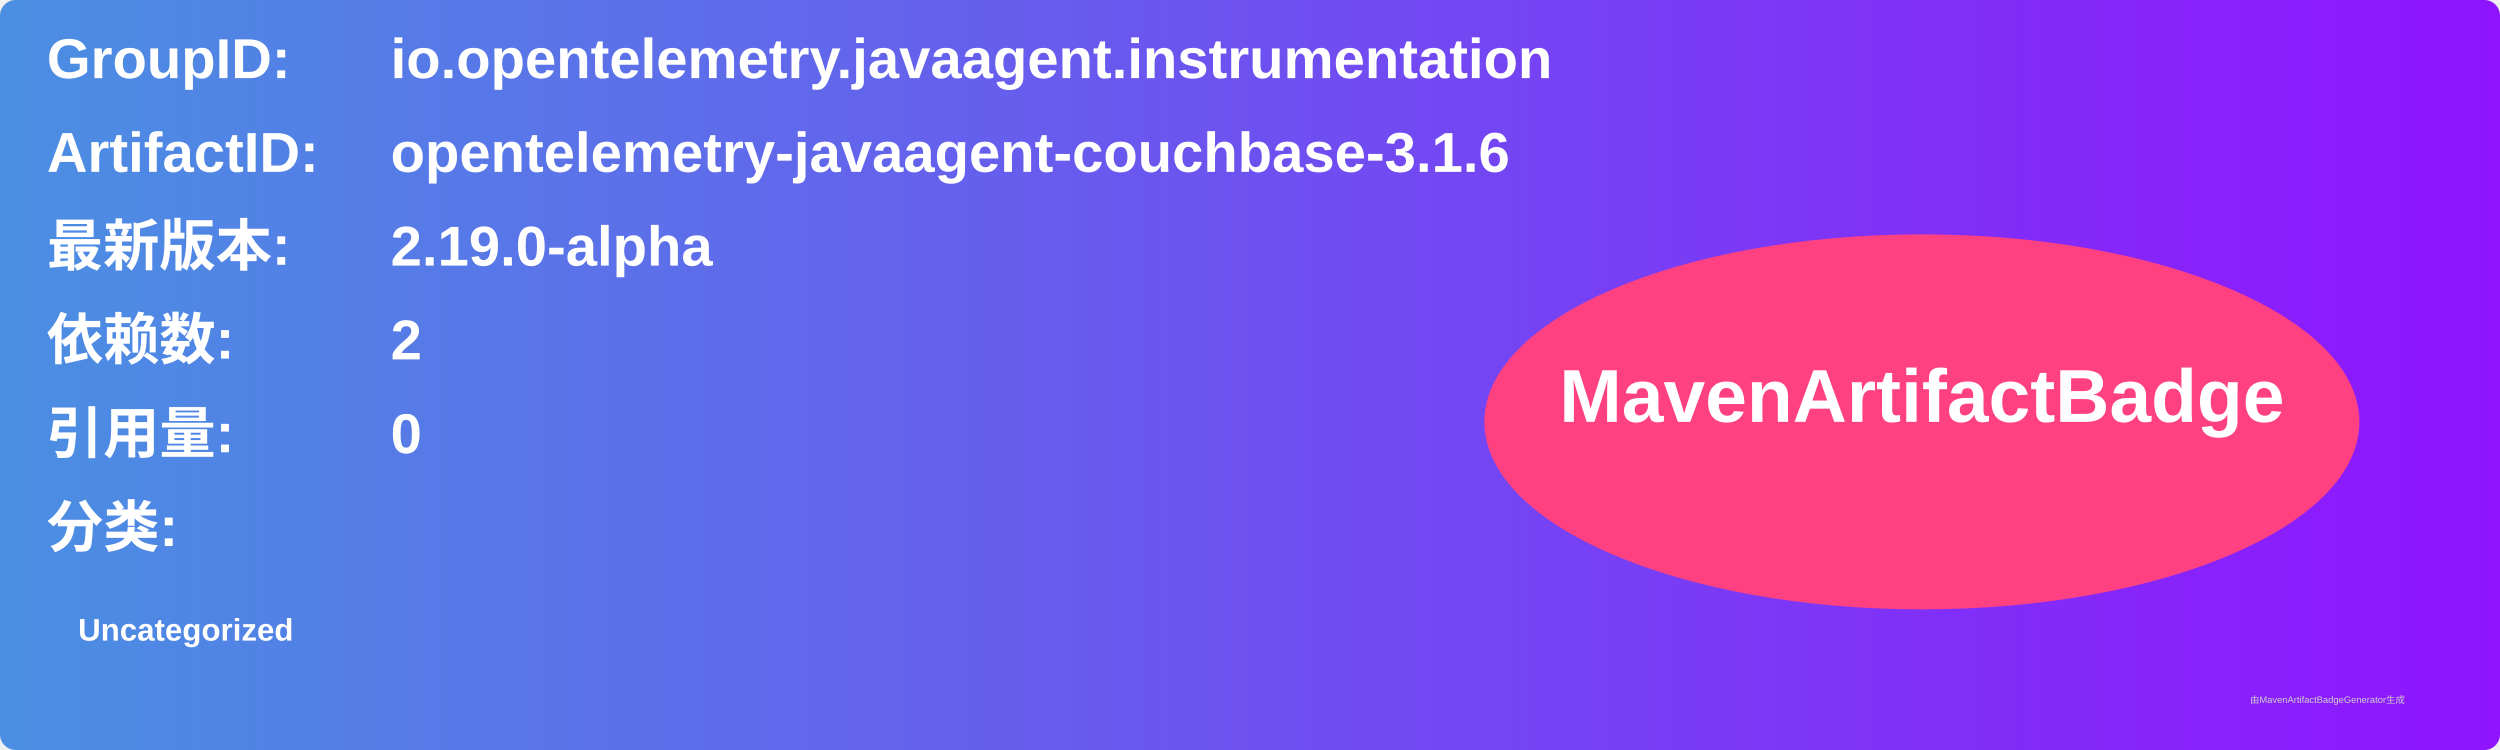
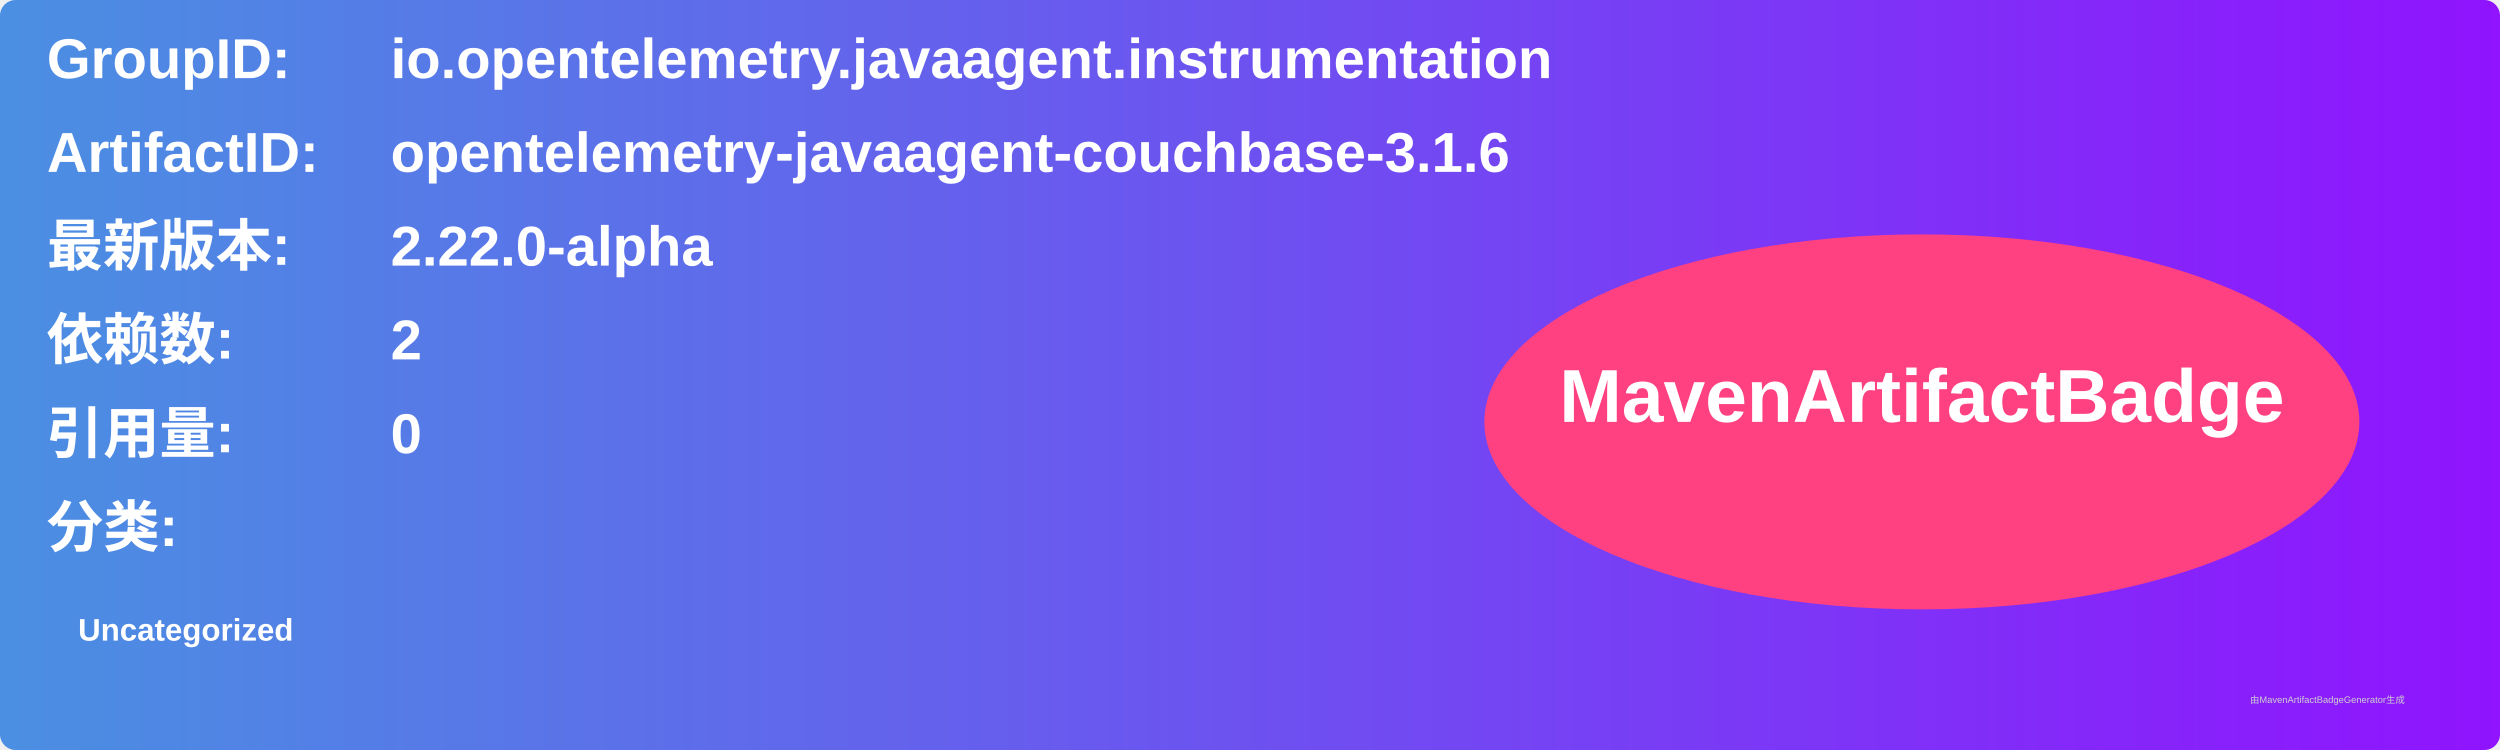
<svg xmlns="http://www.w3.org/2000/svg" width="800" height="240" viewBox="0 0 800 240">
  <linearGradient id="grad" x1="0%" y1="0%" x2="100%" y2="0%">
    <stop offset="0%" stop-color="#4a90e2" />
    <stop offset="100%" stop-color="#9013fe" />
  </linearGradient>
  <rect width="100%" height="100%" rx="5" ry="5" fill="url(#grad)" />
  <g transform="translate(15, 15)">
    <text x="0" y="10" font-family="Arial" font-size="18" fill="white" font-weight="bold" width="260">GroupID:</text>
    <text x="110" y="10" font-family="Arial" font-size="18" fill="white" font-weight="bold" width="460">io.opentelemetry.javaagent.instrumentation</text>
    <text x="0" y="40" font-family="Arial" font-size="18" fill="white" font-weight="bold" width="260">ArtifactID:</text>
    <text x="110" y="40" font-family="Arial" font-size="18" fill="white" font-weight="bold" width="460">opentelemetry-javaagent-couchbase-3.1.6</text>
    <text x="0" y="70" font-family="Arial" font-size="18" fill="white" font-weight="bold">最新版本:</text>
    <text x="110" y="70" font-family="Arial" font-size="18" fill="white" font-weight="bold">
-       <tspan font-weight="bold">2.19.0-alpha</tspan>
+       <tspan font-weight="bold">2.22.0-alpha</tspan>
    </text>
    <text x="0" y="100" font-family="Arial" font-size="18" fill="white" font-weight="bold">依赖数: </text>
    <text x="110" y="100" font-family="Arial" font-size="18" fill="white">
      <tspan font-weight="bold">2</tspan>
    </text>
    <text x="0" y="130" font-family="Arial" font-size="18" fill="white" font-weight="bold">引用量: </text>
    <text x="110" y="130" font-family="Arial" font-size="18" fill="white">
      <tspan font-weight="bold">0</tspan>
    </text>
    <text x="0" y="160" font-family="Arial" font-size="18" fill="white" font-weight="bold">分类:</text>
    <text x="10" y="190" font-family="Arial" font-size="10" fill="white">
      <tspan font-weight="bold">Uncategorized</tspan>
    </text>
    <ellipse cx="600" cy="120" rx="140" ry="60" fill="#ff4081" />
    <text x="600" y="120" text-anchor="middle" font-family="Arial" font-size="24" fill="white" font-weight="bold">MavenArtifactBadge</text>
  </g>
  <text x="720" y="225" font-family="Arial" font-size="3" fill="#d0d0d0">由MavenArtifactBadgeGenerator生成</text>
</svg>
